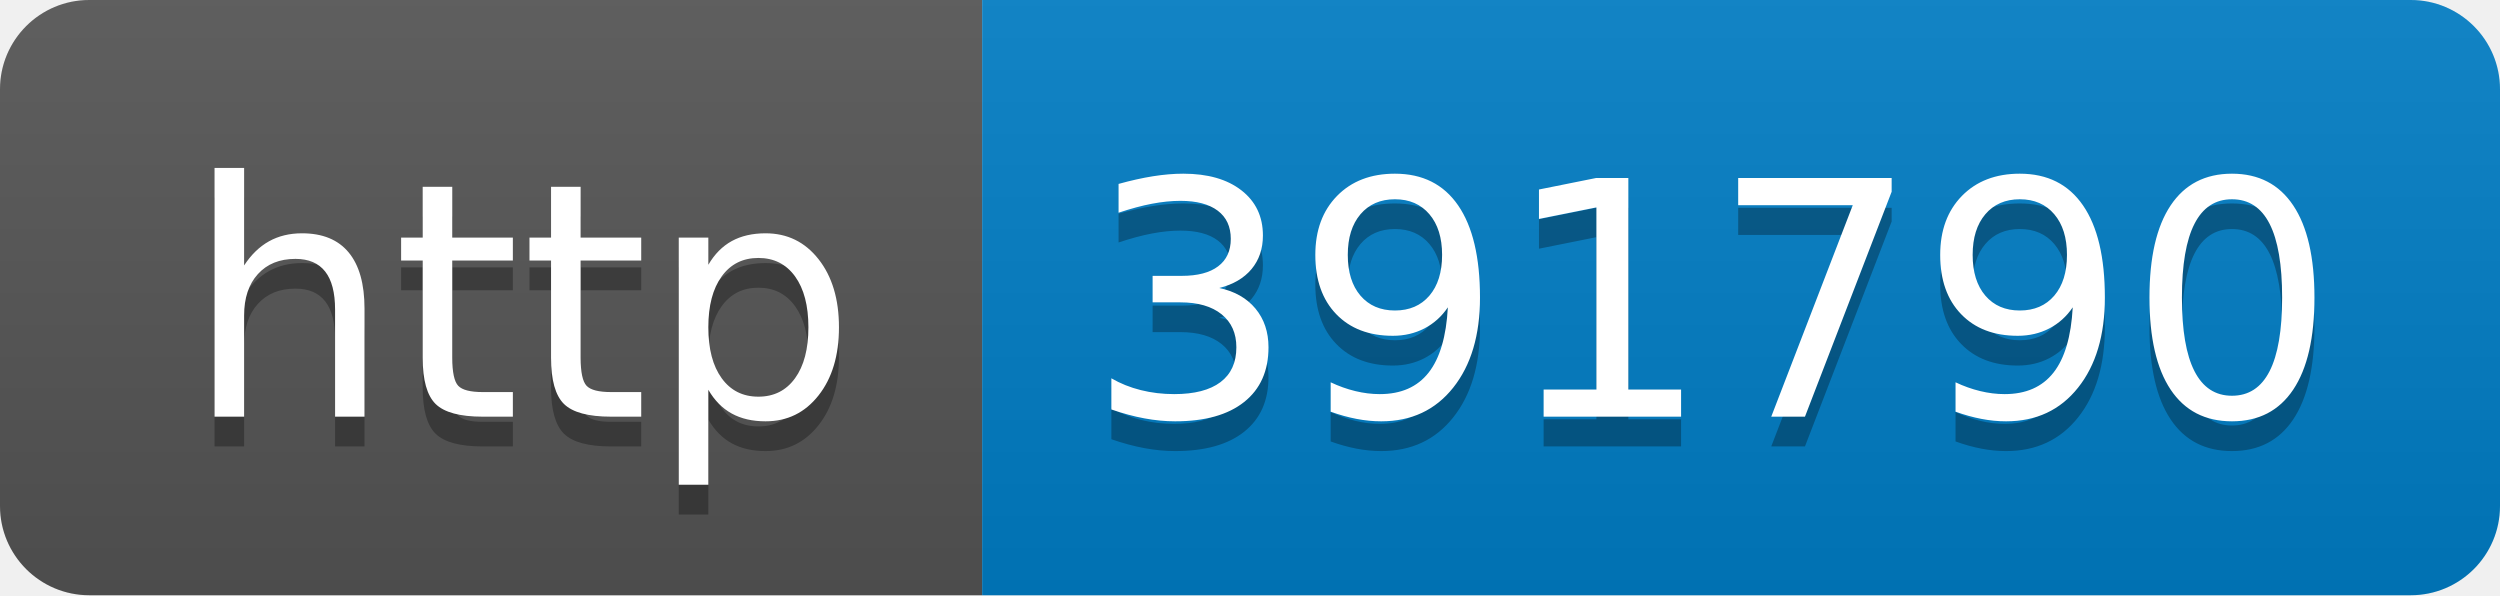
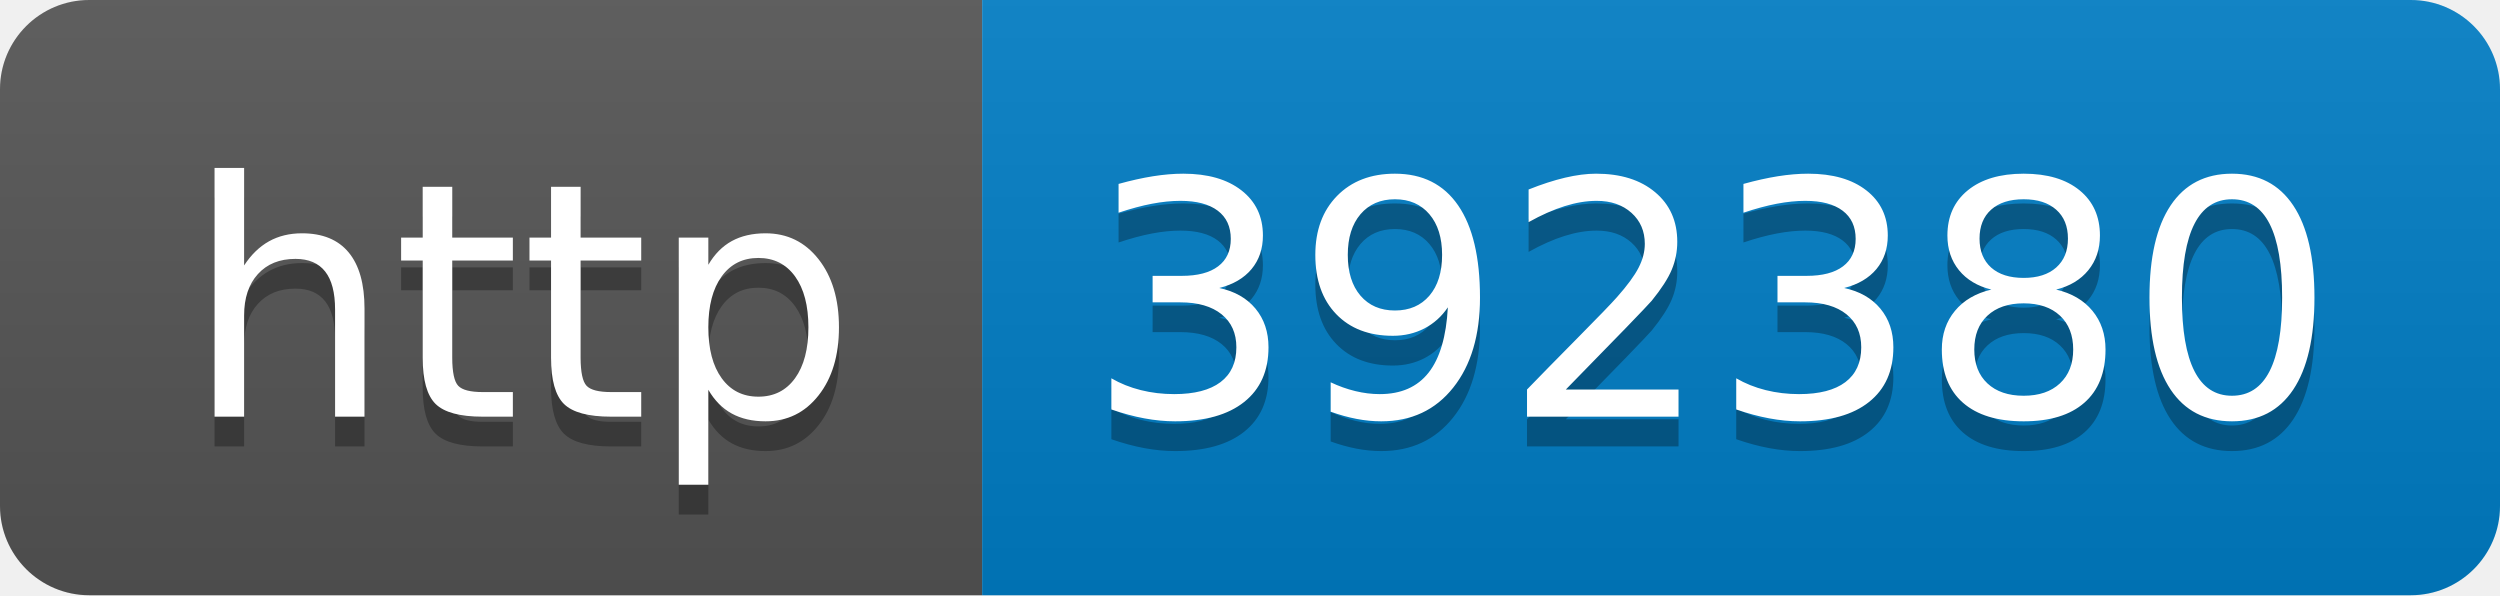
- <svg xmlns="http://www.w3.org/2000/svg" width="84" height="20" role="img" aria-label="http: 391790">
+ <svg xmlns="http://www.w3.org/2000/svg" width="84" height="20" role="img" aria-label="http: 392380">
  <linearGradient id="s" x2="0" y2="100%">
    <stop offset="0" stop-color="#bbb" stop-opacity=".1" />
    <stop offset="1" stop-opacity=".1" />
  </linearGradient>
  <clipPath id="r">
    <rect width="84" height="20" rx="3" fill="#fff" />
  </clipPath>
  <g clip-path="url(#r)">
    <rect width="33" height="20" fill="#555" />
    <rect x="33" width="51" height="20" fill="#007ec6" />
    <rect width="84" height="20" fill="url(#s)" />
  </g>
  <g fill="#fff" text-anchor="middle" font-family="Verdana,Geneva,DejaVu Sans,sans-serif" text-rendering="geometricPrecision" font-size="110">
    <text aria-hidden="true" x="175" y="150" fill="#010101" fill-opacity=".3" transform="scale(.1)" textLength="230">http</text>
    <text x="175" y="140" transform="scale(.1)" fill="#fff" textLength="230">http</text>
-     <text aria-hidden="true" x="575" y="150" fill="#010101" fill-opacity=".3" transform="scale(.1)" textLength="410">391790</text>
-     <text x="575" y="140" transform="scale(.1)" fill="#fff" textLength="410">391790</text>
+     <text aria-hidden="true" x="575" y="150" fill="#010101" fill-opacity=".3" transform="scale(.1)" textLength="410">392380</text>
+     <text x="575" y="140" transform="scale(.1)" fill="#fff" textLength="410">392380</text>
  </g>
</svg>
